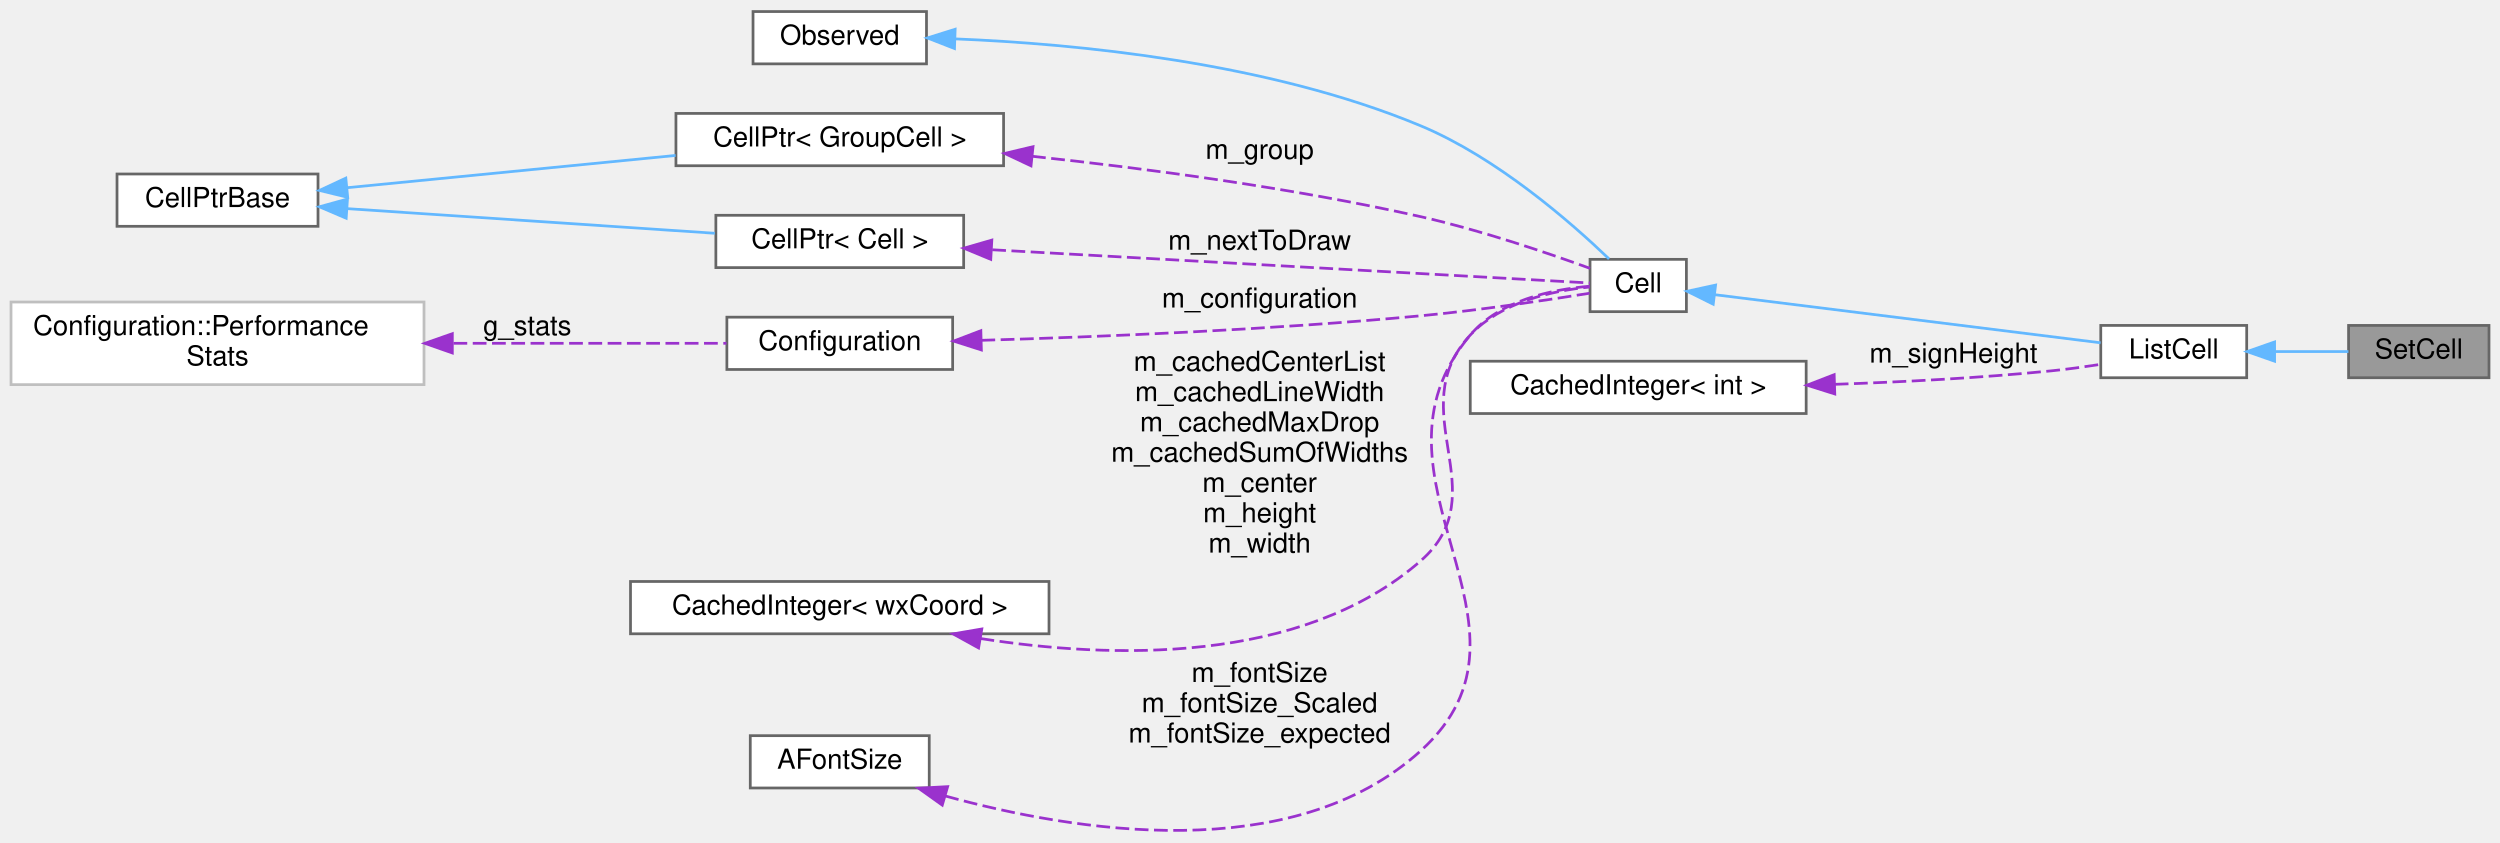
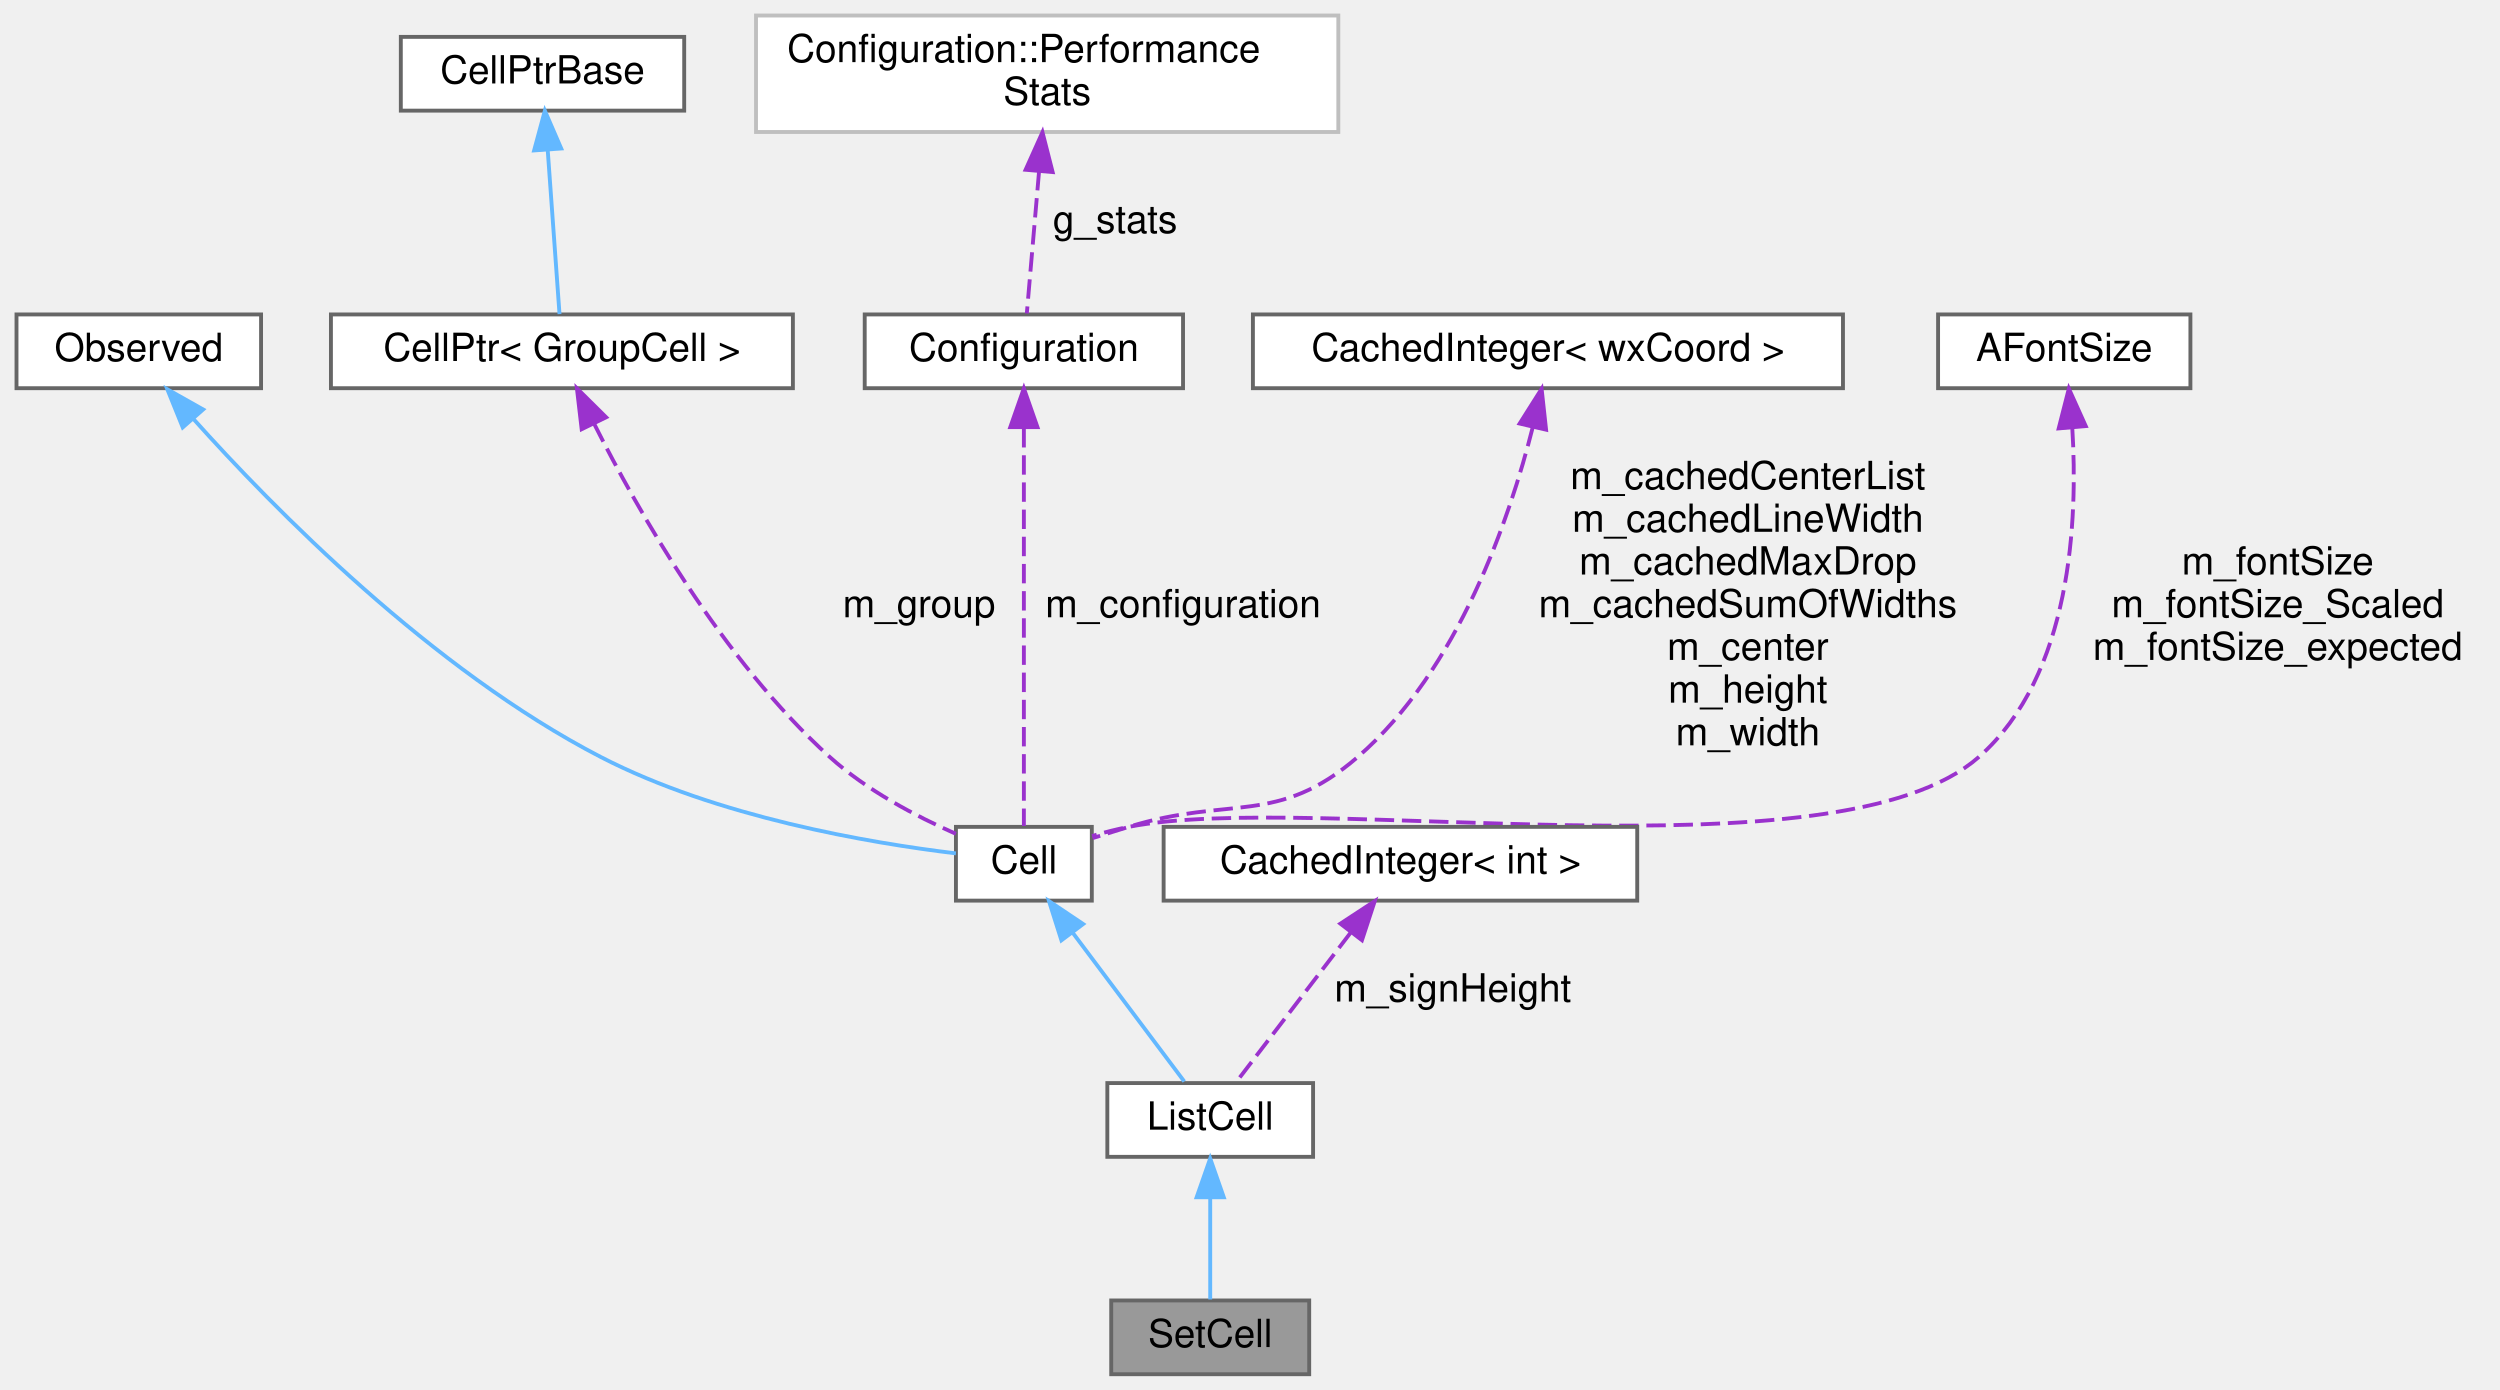
- <svg xmlns="http://www.w3.org/2000/svg" xmlns:xlink="http://www.w3.org/1999/xlink" width="908pt" height="306pt" viewBox="0.00 0.00 908.00 305.61">
-   <g id="graph0" class="graph" transform="scale(1 1) rotate(0) translate(4 301.61)">
+ <svg xmlns="http://www.w3.org/2000/svg" xmlns:xlink="http://www.w3.org/1999/xlink" width="644pt" height="358pt" viewBox="0.00 0.00 643.50 358.00">
+   <g id="graph0" class="graph" transform="scale(1 1) rotate(0) translate(4 354)">
    <g id="node1" class="node">
      <g id="a_node1">
        <a xlink:title="The class that represents parenthesis that are wrapped around text.">
-           <polygon fill="#999999" stroke="#666666" points="900,-183.61 849,-183.61 849,-164.61 900,-164.61 900,-183.61" />
-           <text text-anchor="middle" x="874.5" y="-171.61" font-family="Helvetica,sans-Serif" font-size="10.00">SetCell</text>
+           <polygon fill="#999999" stroke="#666666" points="333,-19 282,-19 282,0 333,0 333,-19" />
+           <text text-anchor="middle" x="307.5" y="-7" font-family="Helvetica,sans-Serif" font-size="10.00">SetCell</text>
        </a>
      </g>
    </g>
    <g id="node2" class="node">
      <g id="a_node2">
        <a xlink:href="classListCell.html" target="_top" xlink:title="The class that represents parenthesis that are wrapped around text.">
-           <polygon fill="white" stroke="#666666" points="812,-183.61 759,-183.61 759,-164.61 812,-164.61 812,-183.61" />
-           <text text-anchor="middle" x="785.5" y="-171.61" font-family="Helvetica,sans-Serif" font-size="10.00">ListCell</text>
+           <polygon fill="white" stroke="#666666" points="334,-75 281,-75 281,-56 334,-56 334,-75" />
+           <text text-anchor="middle" x="307.5" y="-63" font-family="Helvetica,sans-Serif" font-size="10.00">ListCell</text>
        </a>
      </g>
    </g>
    <g id="edge1" class="edge">
-       <path fill="none" stroke="#63b8ff" d="M822.34,-174.11C831.29,-174.11 840.68,-174.11 848.95,-174.11" />
-       <polygon fill="#63b8ff" stroke="#63b8ff" points="822.13,-170.61 812.13,-174.11 822.13,-177.61 822.13,-170.61" />
+       <path fill="none" stroke="#63b8ff" d="M307.5,-45.3C307.5,-36.41 307.5,-26.28 307.5,-19.25" />
+       <polygon fill="#63b8ff" stroke="#63b8ff" points="304,-45.58 307.5,-55.58 311,-45.58 304,-45.58" />
    </g>
    <g id="node3" class="node">
      <g id="a_node3">
        <a xlink:href="classCell.html" target="_top" xlink:title="The base class all cell types the worksheet can consist of are derived from.">
-           <polygon fill="white" stroke="#666666" points="608.5,-207.61 573.5,-207.61 573.5,-188.61 608.5,-188.61 608.5,-207.61" />
-           <text text-anchor="middle" x="591" y="-195.61" font-family="Helvetica,sans-Serif" font-size="10.00">Cell</text>
+           <polygon fill="white" stroke="#666666" points="277,-141 242,-141 242,-122 277,-122 277,-141" />
+           <text text-anchor="middle" x="259.5" y="-129" font-family="Helvetica,sans-Serif" font-size="10.00">Cell</text>
        </a>
      </g>
    </g>
    <g id="edge2" class="edge">
-       <path fill="none" stroke="#63b8ff" d="M618.82,-194.77C655.93,-190.14 722.49,-181.84 758.93,-177.3" />
-       <polygon fill="#63b8ff" stroke="#63b8ff" points="618.24,-191.31 608.75,-196.02 619.1,-198.26 618.24,-191.31" />
+       <path fill="none" stroke="#63b8ff" d="M272.05,-113.77C281.26,-101.49 293.4,-85.3 300.82,-75.41" />
+       <polygon fill="#63b8ff" stroke="#63b8ff" points="269.17,-111.77 265.97,-121.87 274.77,-115.97 269.17,-111.77" />
    </g>
    <g id="node4" class="node">
      <g id="a_node4">
        <a xlink:href="classObserved.html" target="_top" xlink:title="Objects deriving from this class can be observed by the CellPtr.">
-           <polygon fill="white" stroke="#666666" points="332.5,-297.61 269.5,-297.61 269.5,-278.61 332.5,-278.61 332.5,-297.61" />
-           <text text-anchor="middle" x="301" y="-285.61" font-family="Helvetica,sans-Serif" font-size="10.00">Observed</text>
+           <polygon fill="white" stroke="#666666" points="63,-273 0,-273 0,-254 63,-254 63,-273" />
+           <text text-anchor="middle" x="31.5" y="-261" font-family="Helvetica,sans-Serif" font-size="10.00">Observed</text>
        </a>
      </g>
    </g>
    <g id="edge3" class="edge">
-       <path fill="none" stroke="#63b8ff" d="M343,-287.68C386.51,-285.91 456.5,-279.27 512,-256.11 539.72,-244.54 566.6,-221.02 580.41,-207.76" />
-       <polygon fill="#63b8ff" stroke="#63b8ff" points="342.67,-284.18 332.8,-288.02 342.91,-291.18 342.67,-284.18" />
+       <path fill="none" stroke="#63b8ff" d="M45.5,-246.16C66.12,-223.15 106.96,-181.51 150.5,-159 180.43,-143.53 219.68,-136.86 241.99,-134.17" />
+       <polygon fill="#63b8ff" stroke="#63b8ff" points="42.82,-243.9 38.85,-253.72 48.08,-248.52 42.82,-243.9" />
    </g>
    <g id="node5" class="node">
      <g id="a_node5">
        <a xlink:href="classCellPtr.html" target="_top" xlink:title=" ">
-           <polygon fill="white" stroke="#666666" points="360.5,-260.61 241.5,-260.61 241.5,-241.61 360.5,-241.61 360.5,-260.61" />
-           <text text-anchor="middle" x="301" y="-248.61" font-family="Helvetica,sans-Serif" font-size="10.00">CellPtr&lt; GroupCell &gt;</text>
+           <polygon fill="white" stroke="#666666" points="200,-273 81,-273 81,-254 200,-254 200,-273" />
+           <text text-anchor="middle" x="140.5" y="-261" font-family="Helvetica,sans-Serif" font-size="10.00">CellPtr&lt; GroupCell &gt;</text>
        </a>
      </g>
    </g>
    <g id="edge4" class="edge">
-       <path fill="none" stroke="#9a32cd" stroke-dasharray="5,2" d="M370.83,-245.05C412.09,-240.64 465.42,-233.59 512,-223.11 533.64,-218.24 557.87,-210.02 573.5,-204.34" />
-       <polygon fill="#9a32cd" stroke="#9a32cd" points="370.46,-241.57 360.88,-246.08 371.19,-248.53 370.46,-241.57" />
-       <text text-anchor="middle" x="453.5" y="-244.11" font-family="Helvetica,sans-Serif" font-size="10.00"> m_group</text>
+       <path fill="none" stroke="#9a32cd" stroke-dasharray="5,2" d="M148.88,-244.68C160.11,-222.36 181.84,-184.01 209.5,-159 218.97,-150.43 231.72,-143.73 241.97,-139.21" />
+       <polygon fill="#9a32cd" stroke="#9a32cd" points="145.59,-243.44 144.36,-253.97 151.89,-246.51 145.59,-243.44" />
+       <text text-anchor="middle" x="232.5" y="-195" font-family="Helvetica,sans-Serif" font-size="10.00"> m_group</text>
    </g>
    <g id="node6" class="node">
      <g id="a_node6">
        <a xlink:href="classCellPtrBase.html" target="_top" xlink:title="An implementation detail for the type-specific templated cell pointers.">
-           <polygon fill="white" stroke="#666666" points="111.5,-238.61 38.5,-238.61 38.5,-219.61 111.5,-219.61 111.5,-238.61" />
-           <text text-anchor="middle" x="75" y="-226.61" font-family="Helvetica,sans-Serif" font-size="10.00">CellPtrBase</text>
+           <polygon fill="white" stroke="#666666" points="172,-344.5 99,-344.5 99,-325.5 172,-325.5 172,-344.5" />
+           <text text-anchor="middle" x="135.5" y="-332.5" font-family="Helvetica,sans-Serif" font-size="10.00">CellPtrBase</text>
        </a>
      </g>
    </g>
    <g id="edge5" class="edge">
-       <path fill="none" stroke="#63b8ff" d="M122.26,-233.65C156.79,-237.04 204.2,-241.7 241.38,-245.35" />
-       <polygon fill="#63b8ff" stroke="#63b8ff" points="122.28,-230.14 111.99,-232.64 121.6,-237.11 122.28,-230.14" />
+       <path fill="none" stroke="#63b8ff" d="M136.85,-315.21C137.84,-301.5 139.13,-283.55 139.88,-273.09" />
+       <polygon fill="#63b8ff" stroke="#63b8ff" points="133.34,-315.25 136.11,-325.48 140.32,-315.75 133.34,-315.25" />
    </g>
    <g id="node7" class="node">
      <g id="a_node7">
-         <a xlink:href="classCellPtr.html" target="_top" xlink:title=" ">
-           <polygon fill="white" stroke="#666666" points="346,-223.61 256,-223.61 256,-204.61 346,-204.61 346,-223.61" />
-           <text text-anchor="middle" x="301" y="-211.61" font-family="Helvetica,sans-Serif" font-size="10.00">CellPtr&lt; Cell &gt;</text>
+         <a xlink:href="classConfiguration.html" target="_top" xlink:title="The configuration storage for the current worksheet.">
+           <polygon fill="white" stroke="#666666" points="300.5,-273 218.5,-273 218.5,-254 300.5,-254 300.5,-273" />
+           <text text-anchor="middle" x="259.5" y="-261" font-family="Helvetica,sans-Serif" font-size="10.00">Configuration</text>
+         </a>
+       </g>
+     </g>
+     <g id="edge6" class="edge">
+       <path fill="none" stroke="#9a32cd" stroke-dasharray="5,2" d="M259.5,-243.73C259.5,-215.22 259.5,-162.09 259.5,-141.23" />
+       <polygon fill="#9a32cd" stroke="#9a32cd" points="256,-243.97 259.5,-253.97 263,-243.97 256,-243.97" />
+       <text text-anchor="middle" x="300.5" y="-195" font-family="Helvetica,sans-Serif" font-size="10.00"> m_configuration</text>
+     </g>
+     <g id="node8" class="node">
+       <g id="a_node8">
+         <a xlink:href="structConfiguration_1_1PerformanceStats.html" target="_top" xlink:title=" ">
+           <polygon fill="white" stroke="#bfbfbf" points="340.5,-350 190.5,-350 190.5,-320 340.5,-320 340.5,-350" />
+           <text text-anchor="start" x="198.5" y="-338" font-family="Helvetica,sans-Serif" font-size="10.00">Configuration::Performance</text>
+           <text text-anchor="middle" x="265.5" y="-327" font-family="Helvetica,sans-Serif" font-size="10.00">Stats</text>
        </a>
      </g>
    </g>
    <g id="edge7" class="edge">
-       <path fill="none" stroke="#63b8ff" d="M122.05,-226.03C161.18,-223.41 216.98,-219.67 255.62,-217.08" />
-       <polygon fill="#63b8ff" stroke="#63b8ff" points="121.73,-222.54 111.99,-226.7 122.2,-229.52 121.73,-222.54" />
+       <path fill="none" stroke="#9a32cd" stroke-dasharray="5,2" d="M263.42,-309.94C262.33,-297.24 261.05,-282.44 260.26,-273.27" />
+       <polygon fill="#9a32cd" stroke="#9a32cd" points="259.94,-310.27 264.29,-319.94 266.91,-309.67 259.94,-310.27" />
+       <text text-anchor="middle" x="283" y="-294" font-family="Helvetica,sans-Serif" font-size="10.00"> g_stats</text>
    </g>
-     <g id="edge6" class="edge">
-       <path fill="none" stroke="#9a32cd" stroke-dasharray="5,2" d="M356.37,-211.09C423.01,-207.39 532.16,-201.32 573.46,-199.03" />
-       <polygon fill="#9a32cd" stroke="#9a32cd" points="355.84,-207.61 346.05,-211.66 356.23,-214.6 355.84,-207.61" />
-       <text text-anchor="middle" x="453.5" y="-211.11" font-family="Helvetica,sans-Serif" font-size="10.00"> m_nextToDraw</text>
-     </g>
-     <g id="node8" class="node">
-       <g id="a_node8">
-         <a xlink:href="classConfiguration.html" target="_top" xlink:title="The configuration storage for the current worksheet.">
-           <polygon fill="white" stroke="#666666" points="342,-186.61 260,-186.61 260,-167.61 342,-167.61 342,-186.61" />
-           <text text-anchor="middle" x="301" y="-174.61" font-family="Helvetica,sans-Serif" font-size="10.00">Configuration</text>
+     <g id="node9" class="node">
+       <g id="a_node9">
+         <a xlink:href="classCachedInteger.html" target="_top" xlink:title=" ">
+           <polygon fill="white" stroke="#666666" points="470.5,-273 318.5,-273 318.5,-254 470.5,-254 470.5,-273" />
+           <text text-anchor="middle" x="394.5" y="-261" font-family="Helvetica,sans-Serif" font-size="10.00">CachedInteger&lt; wxCoord &gt;</text>
        </a>
      </g>
    </g>
    <g id="edge8" class="edge">
-       <path fill="none" stroke="#9a32cd" stroke-dasharray="5,2" d="M352.45,-178.2C395.05,-179.44 457.61,-181.99 512,-187.11 533.24,-189.11 557.56,-192.76 573.32,-195.3" />
-       <polygon fill="#9a32cd" stroke="#9a32cd" points="352.43,-174.7 342.34,-177.92 352.24,-181.7 352.43,-174.7" />
-       <text text-anchor="middle" x="453.5" y="-190.11" font-family="Helvetica,sans-Serif" font-size="10.00"> m_configuration</text>
+       <path fill="none" stroke="#9a32cd" stroke-dasharray="5,2" d="M390.57,-243.9C384.72,-220.72 371.49,-181.45 345.5,-159 324.75,-141.08 312.69,-149.12 286.5,-141 283.5,-140.07 280.31,-139.07 277.21,-138.1" />
+       <polygon fill="#9a32cd" stroke="#9a32cd" points="387.21,-244.89 392.87,-253.84 394.02,-243.31 387.21,-244.89" />
+       <text text-anchor="middle" x="446" y="-228" font-family="Helvetica,sans-Serif" font-size="10.00"> m_cachedCenterList</text>
+       <text text-anchor="middle" x="446" y="-217" font-family="Helvetica,sans-Serif" font-size="10.00">m_cachedLineWidth</text>
+       <text text-anchor="middle" x="446" y="-206" font-family="Helvetica,sans-Serif" font-size="10.00">m_cachedMaxDrop</text>
+       <text text-anchor="middle" x="446" y="-195" font-family="Helvetica,sans-Serif" font-size="10.00">m_cachedSumOfWidths</text>
+       <text text-anchor="middle" x="446" y="-184" font-family="Helvetica,sans-Serif" font-size="10.00">m_center</text>
+       <text text-anchor="middle" x="446" y="-173" font-family="Helvetica,sans-Serif" font-size="10.00">m_height</text>
+       <text text-anchor="middle" x="446" y="-162" font-family="Helvetica,sans-Serif" font-size="10.00">m_width</text>
    </g>
-     <g id="node9" class="node">
-       <g id="a_node9">
-         <a xlink:href="structConfiguration_1_1PerformanceStats.html" target="_top" xlink:title=" ">
-           <polygon fill="white" stroke="#bfbfbf" points="150,-192.11 0,-192.11 0,-162.11 150,-162.11 150,-192.11" />
-           <text text-anchor="start" x="8" y="-180.11" font-family="Helvetica,sans-Serif" font-size="10.00">Configuration::Performance</text>
-           <text text-anchor="middle" x="75" y="-169.11" font-family="Helvetica,sans-Serif" font-size="10.00">Stats</text>
+     <g id="node10" class="node">
+       <g id="a_node10">
+         <a xlink:href="classAFontSize.html" target="_top" xlink:title="A Type-Safe Fixed-Point Font Size.">
+           <polygon fill="white" stroke="#666666" points="560,-273 495,-273 495,-254 560,-254 560,-273" />
+           <text text-anchor="middle" x="527.5" y="-261" font-family="Helvetica,sans-Serif" font-size="10.00">AFontSize</text>
        </a>
      </g>
    </g>
    <g id="edge9" class="edge">
-       <path fill="none" stroke="#9a32cd" stroke-dasharray="5,2" d="M160.7,-177.11C194.71,-177.11 232.3,-177.11 259.85,-177.11" />
-       <polygon fill="#9a32cd" stroke="#9a32cd" points="160.28,-173.61 150.28,-177.11 160.28,-180.61 160.28,-173.61" />
-       <text text-anchor="middle" x="187.5" y="-180.11" font-family="Helvetica,sans-Serif" font-size="10.00"> g_stats</text>
+       <path fill="none" stroke="#9a32cd" stroke-dasharray="5,2" d="M529.57,-243.78C531.03,-220.15 529.44,-180.07 505.5,-159 468.84,-126.74 334.42,-150.39 286.5,-141 283.41,-140.4 280.18,-139.56 277.07,-138.65" />
+       <polygon fill="#9a32cd" stroke="#9a32cd" points="526.07,-243.64 528.69,-253.9 533.04,-244.24 526.07,-243.64" />
+       <text text-anchor="middle" x="582.5" y="-206" font-family="Helvetica,sans-Serif" font-size="10.00"> m_fontSize</text>
+       <text text-anchor="middle" x="582.5" y="-195" font-family="Helvetica,sans-Serif" font-size="10.00">m_fontSize_Scaled</text>
+       <text text-anchor="middle" x="582.5" y="-184" font-family="Helvetica,sans-Serif" font-size="10.00">m_fontSize_expected</text>
    </g>
-     <g id="node10" class="node">
-       <g id="a_node10">
+     <g id="node11" class="node">
+       <g id="a_node11">
        <a xlink:href="classCachedInteger.html" target="_top" xlink:title=" ">
-           <polygon fill="white" stroke="#666666" points="377,-90.61 225,-90.61 225,-71.61 377,-71.61 377,-90.61" />
-           <text text-anchor="middle" x="301" y="-78.61" font-family="Helvetica,sans-Serif" font-size="10.00">CachedInteger&lt; wxCoord &gt;</text>
+           <polygon fill="white" stroke="#666666" points="417.5,-141 295.5,-141 295.5,-122 417.5,-122 417.5,-141" />
+           <text text-anchor="middle" x="356.5" y="-129" font-family="Helvetica,sans-Serif" font-size="10.00">CachedInteger&lt; int &gt;</text>
        </a>
      </g>
    </g>
    <g id="edge10" class="edge">
-       <path fill="none" stroke="#9a32cd" stroke-dasharray="5,2" d="M352.12,-69.89C399.16,-62.52 468.62,-60.23 512,-98.11 540.11,-122.65 504.63,-152.75 530,-180.11 541.09,-192.07 559.79,-196.2 573.36,-197.56" />
-       <polygon fill="#9a32cd" stroke="#9a32cd" points="351.42,-66.46 342.14,-71.58 352.59,-73.36 351.42,-66.46" />
-       <text text-anchor="middle" x="453.5" y="-167.11" font-family="Helvetica,sans-Serif" font-size="10.00"> m_cachedCenterList</text>
-       <text text-anchor="middle" x="453.5" y="-156.11" font-family="Helvetica,sans-Serif" font-size="10.00">m_cachedLineWidth</text>
-       <text text-anchor="middle" x="453.5" y="-145.11" font-family="Helvetica,sans-Serif" font-size="10.00">m_cachedMaxDrop</text>
-       <text text-anchor="middle" x="453.5" y="-134.11" font-family="Helvetica,sans-Serif" font-size="10.00">m_cachedSumOfWidths</text>
-       <text text-anchor="middle" x="453.5" y="-123.11" font-family="Helvetica,sans-Serif" font-size="10.00">m_center</text>
-       <text text-anchor="middle" x="453.5" y="-112.11" font-family="Helvetica,sans-Serif" font-size="10.00">m_height</text>
-       <text text-anchor="middle" x="453.5" y="-101.11" font-family="Helvetica,sans-Serif" font-size="10.00">m_width</text>
-     </g>
-     <g id="node11" class="node">
-       <g id="a_node11">
-         <a xlink:href="classAFontSize.html" target="_top" xlink:title="A Type-Safe Fixed-Point Font Size.">
-           <polygon fill="white" stroke="#666666" points="333.5,-34.61 268.5,-34.61 268.5,-15.61 333.5,-15.61 333.5,-34.61" />
-           <text text-anchor="middle" x="301" y="-22.61" font-family="Helvetica,sans-Serif" font-size="10.00">AFontSize</text>
-         </a>
-       </g>
-     </g>
-     <g id="edge11" class="edge">
-       <path fill="none" stroke="#9a32cd" stroke-dasharray="5,2" d="M339.31,-12.71C385.93,0.19 465.28,13.18 512,-29.11 562.11,-74.46 486.51,-128.37 530,-180.11 540.57,-192.68 559.54,-196.68 573.33,-197.85" />
-       <polygon fill="#9a32cd" stroke="#9a32cd" points="338.23,-9.38 329.6,-15.53 340.18,-16.1 338.23,-9.38" />
-       <text text-anchor="middle" x="453.5" y="-54.11" font-family="Helvetica,sans-Serif" font-size="10.00"> m_fontSize</text>
-       <text text-anchor="middle" x="453.5" y="-43.11" font-family="Helvetica,sans-Serif" font-size="10.00">m_fontSize_Scaled</text>
-       <text text-anchor="middle" x="453.5" y="-32.11" font-family="Helvetica,sans-Serif" font-size="10.00">m_fontSize_expected</text>
-     </g>
-     <g id="node12" class="node">
-       <g id="a_node12">
-         <a xlink:href="classCachedInteger.html" target="_top" xlink:title=" ">
-           <polygon fill="white" stroke="#666666" points="652,-170.61 530,-170.61 530,-151.61 652,-151.61 652,-170.61" />
-           <text text-anchor="middle" x="591" y="-158.61" font-family="Helvetica,sans-Serif" font-size="10.00">CachedInteger&lt; int &gt;</text>
-         </a>
-       </g>
-     </g>
-     <g id="edge12" class="edge">
-       <path fill="none" stroke="#9a32cd" stroke-dasharray="5,2" d="M662.37,-162.22C687.26,-163.07 715.42,-164.55 741,-167.11 746.78,-167.69 752.97,-168.54 758.8,-169.45" />
-       <polygon fill="#9a32cd" stroke="#9a32cd" points="662.39,-158.72 652.29,-161.9 662.17,-165.72 662.39,-158.72" />
-       <text text-anchor="middle" x="705.5" y="-170.11" font-family="Helvetica,sans-Serif" font-size="10.00"> m_signHeight</text>
+       <path fill="none" stroke="#9a32cd" stroke-dasharray="5,2" d="M343.69,-113.77C334.29,-101.49 321.89,-85.3 314.32,-75.41" />
+       <polygon fill="#9a32cd" stroke="#9a32cd" points="341.03,-116.06 349.89,-121.87 346.59,-111.8 341.03,-116.06" />
+       <text text-anchor="middle" x="370" y="-96" font-family="Helvetica,sans-Serif" font-size="10.00"> m_signHeight</text>
    </g>
  </g>
</svg>
